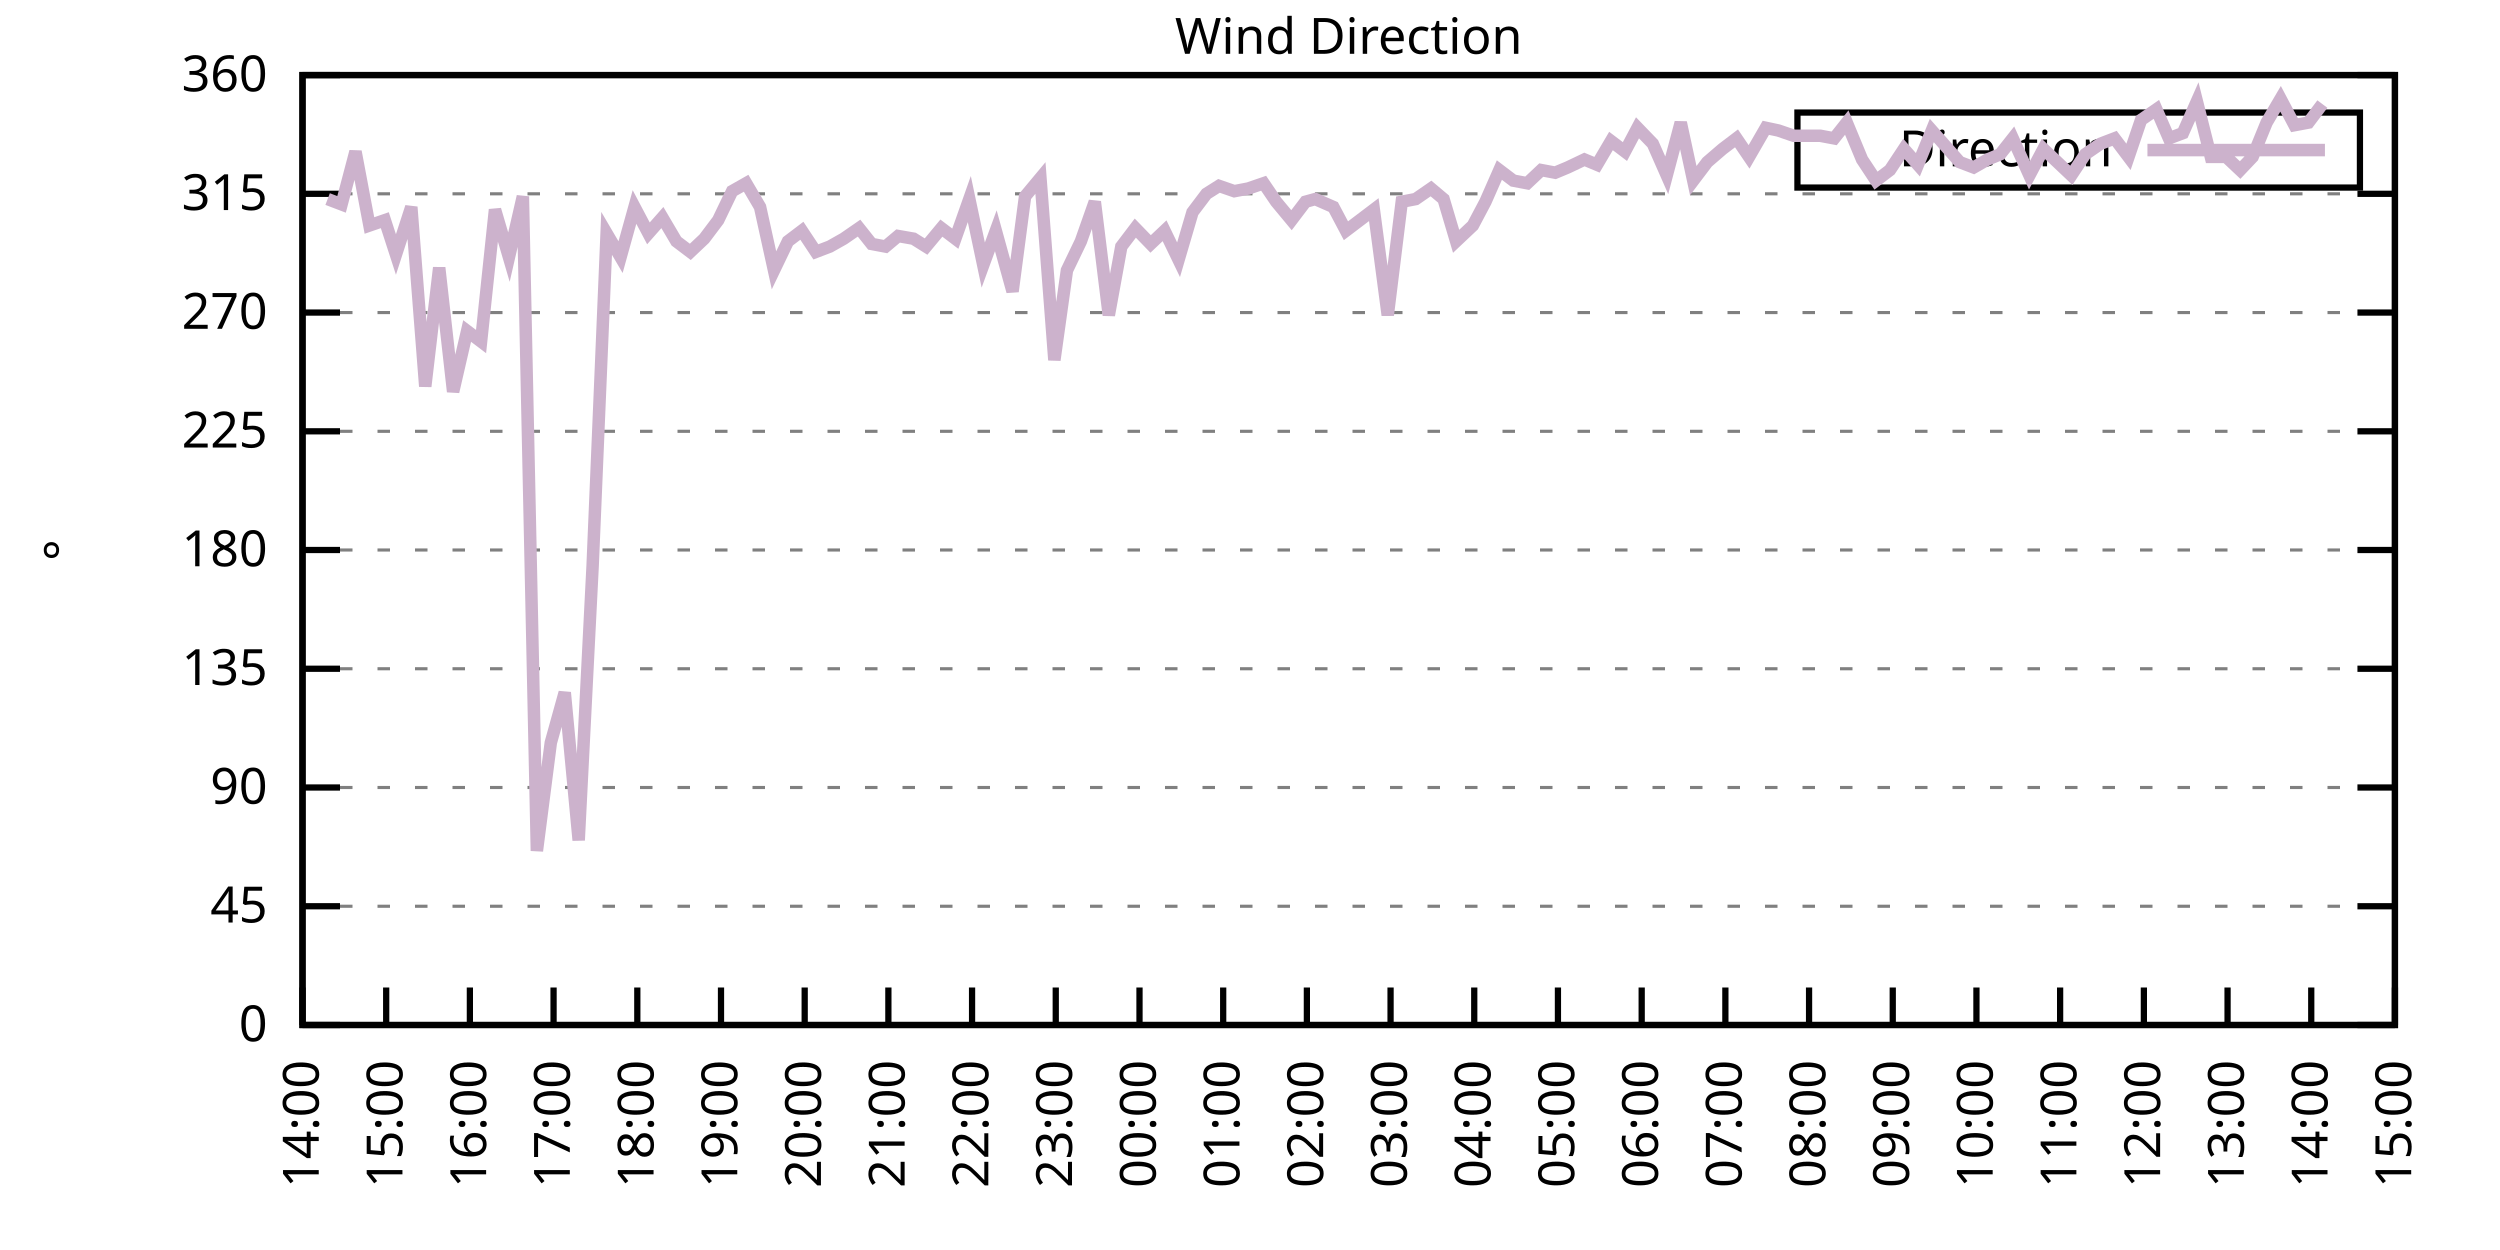
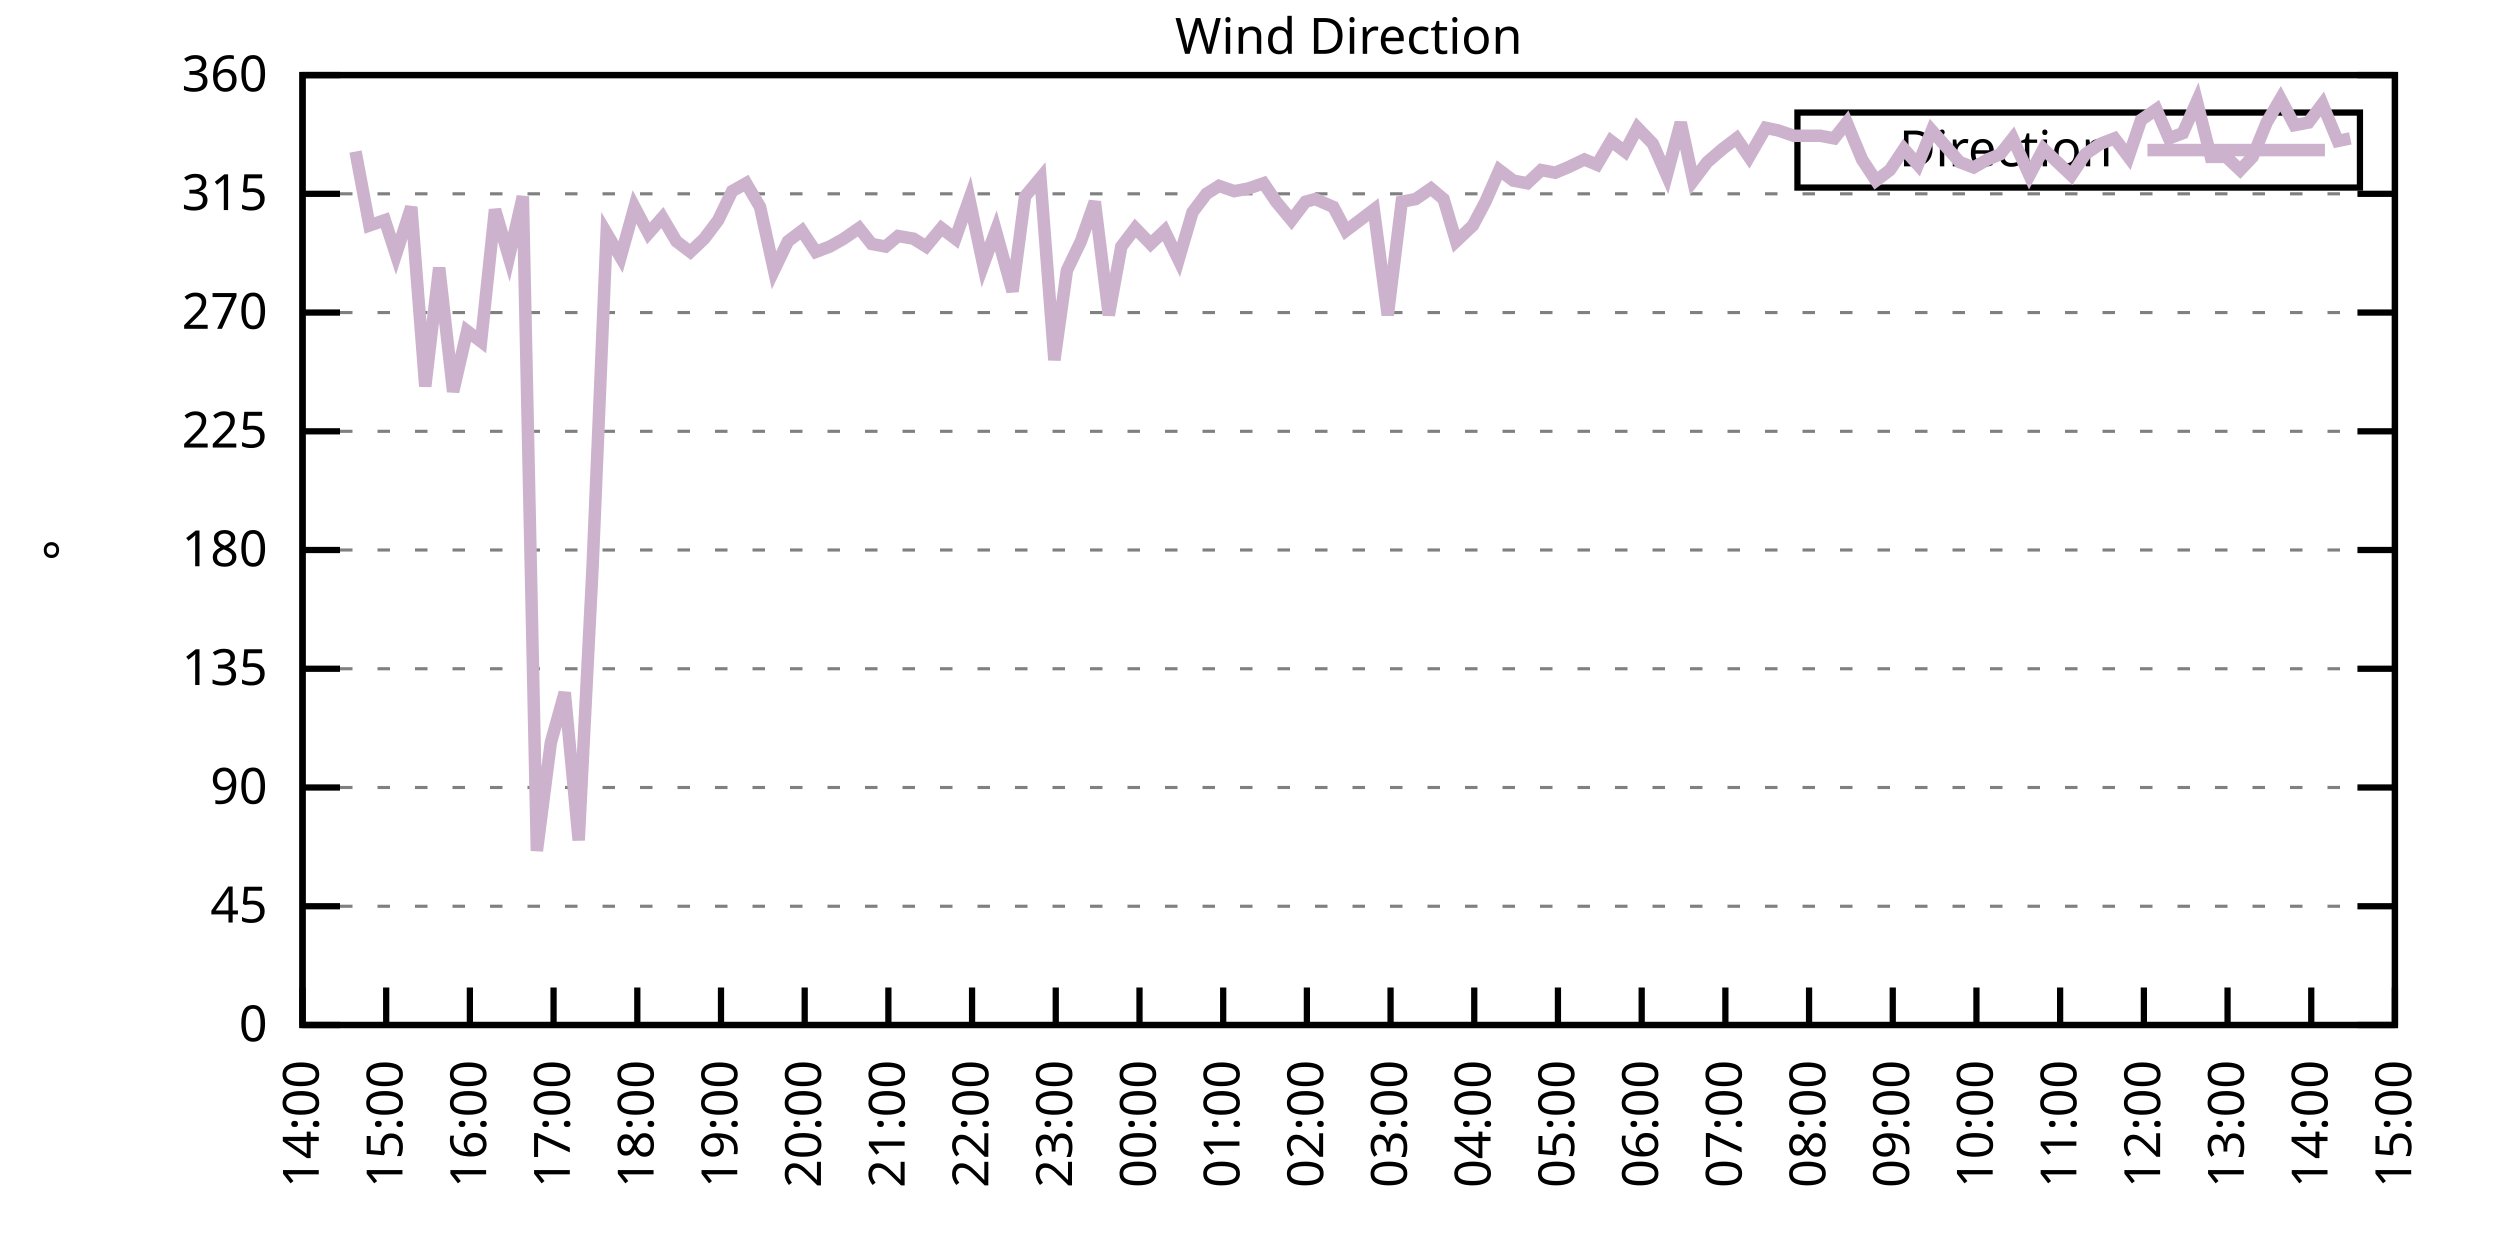
<svg xmlns="http://www.w3.org/2000/svg" xmlns:xlink="http://www.w3.org/1999/xlink" width="400" height="200" viewBox="0 0 400 200">
  <g id="gnuplot_canvas">
    <rect x="0" y="0" width="400" height="200" fill="none" />
    <defs>
      <circle id="gpDot" r="0.5" stroke-width="0.5" stroke="currentColor" />
      <path id="gpPt0" stroke-width="0.333" stroke="currentColor" d="M-1,0 h2 M0,-1 v2" />
      <path id="gpPt1" stroke-width="0.333" stroke="currentColor" d="M-1,-1 L1,1 M1,-1 L-1,1" />
      <path id="gpPt2" stroke-width="0.333" stroke="currentColor" d="M-1,0 L1,0 M0,-1 L0,1 M-1,-1 L1,1 M-1,1 L1,-1" />
      <rect id="gpPt3" stroke-width="0.333" stroke="currentColor" x="-1" y="-1" width="2" height="2" />
      <rect id="gpPt4" stroke-width="0.333" stroke="currentColor" fill="currentColor" x="-1" y="-1" width="2" height="2" />
      <circle id="gpPt5" stroke-width="0.333" stroke="currentColor" cx="0" cy="0" r="1" />
      <use xlink:href="#gpPt5" id="gpPt6" fill="currentColor" stroke="none" />
      <path id="gpPt7" stroke-width="0.333" stroke="currentColor" d="M0,-1.33 L-1.33,0.67 L1.33,0.67 z" />
      <use xlink:href="#gpPt7" id="gpPt8" fill="currentColor" stroke="none" />
      <use xlink:href="#gpPt7" id="gpPt9" stroke="currentColor" transform="rotate(180)" />
      <use xlink:href="#gpPt9" id="gpPt10" fill="currentColor" stroke="none" />
      <use xlink:href="#gpPt3" id="gpPt11" stroke="currentColor" transform="rotate(45)" />
      <use xlink:href="#gpPt11" id="gpPt12" fill="currentColor" stroke="none" />
      <path id="gpPt13" stroke-width="0.333" stroke="currentColor" d="M0,1.330 L1.265,0.411 L0.782,-1.067 L-0.782,-1.076 L-1.265,0.411 z" />
      <use xlink:href="#gpPt13" id="gpPt14" fill="currentColor" stroke="none" />
      <filter id="textbox" filterUnits="objectBoundingBox" x="0" y="0" height="1" width="1">
        <feFlood flood-color="white" flood-opacity="1" result="bgnd" />
        <feComposite in="SourceGraphic" in2="bgnd" operator="atop" />
      </filter>
      <filter id="greybox" filterUnits="objectBoundingBox" x="0" y="0" height="1" width="1">
        <feFlood flood-color="lightgrey" flood-opacity="1" result="grey" />
        <feComposite in="SourceGraphic" in2="grey" operator="atop" />
      </filter>
    </defs>
    <g fill="none" color="white" stroke="currentColor" stroke-width="1.00" stroke-linecap="butt" stroke-linejoin="miter">
</g>
    <g fill="none" color="black" stroke="currentColor" stroke-width="1.00" stroke-linecap="butt" stroke-linejoin="miter">
      <g stroke="none" shape-rendering="crispEdges">
        <polygon fill="rgb(255, 255, 255)" points="48.40,164.00 383.18,164.00 383.18,12.02 48.40,12.02 " />
      </g>
    </g>
    <g fill="none" color="black" stroke="currentColor" stroke-width="1.00" stroke-linecap="butt" stroke-linejoin="miter">
</g>
    <g fill="none" color="black" stroke="black" stroke-width="0.50" stroke-linecap="butt" stroke-linejoin="miter">
</g>
    <g fill="none" color="gray" stroke="currentColor" stroke-width="0.50" stroke-linecap="butt" stroke-linejoin="miter">
      <path stroke="gray" stroke-dasharray="2,4" class="gridline" d="M48.40,164.00 L383.19,164.00  " />
    </g>
    <g fill="none" color="gray" stroke="gray" stroke-width="1.00" stroke-linecap="butt" stroke-linejoin="miter">
</g>
    <g fill="none" color="black" stroke="currentColor" stroke-width="1.00" stroke-linecap="butt" stroke-linejoin="miter">
      <path stroke="black" d="M48.40,164.00 L54.40,164.00 M383.19,164.00 L377.19,164.00  " />
      <g transform="translate(42.80,166.60)" stroke="none" fill="black" font-family="Sans" font-size="8.00" text-anchor="end">
        <text>
          <tspan font-family="Sans"> 0</tspan>
        </text>
      </g>
    </g>
    <g fill="none" color="black" stroke="currentColor" stroke-width="1.00" stroke-linecap="butt" stroke-linejoin="miter">
</g>
    <g fill="none" color="black" stroke="black" stroke-width="0.50" stroke-linecap="butt" stroke-linejoin="miter">
</g>
    <g fill="none" color="gray" stroke="currentColor" stroke-width="0.50" stroke-linecap="butt" stroke-linejoin="miter">
      <path stroke="gray" stroke-dasharray="2,4" class="gridline" d="M48.40,145.00 L383.19,145.00  " />
    </g>
    <g fill="none" color="gray" stroke="gray" stroke-width="1.00" stroke-linecap="butt" stroke-linejoin="miter">
</g>
    <g fill="none" color="black" stroke="currentColor" stroke-width="1.00" stroke-linecap="butt" stroke-linejoin="miter">
      <path stroke="black" d="M48.40,145.00 L54.40,145.00 M383.19,145.00 L377.19,145.00  " />
      <g transform="translate(42.80,147.60)" stroke="none" fill="black" font-family="Sans" font-size="8.00" text-anchor="end">
        <text>
          <tspan font-family="Sans"> 45</tspan>
        </text>
      </g>
    </g>
    <g fill="none" color="black" stroke="currentColor" stroke-width="1.00" stroke-linecap="butt" stroke-linejoin="miter">
</g>
    <g fill="none" color="black" stroke="black" stroke-width="0.50" stroke-linecap="butt" stroke-linejoin="miter">
</g>
    <g fill="none" color="gray" stroke="currentColor" stroke-width="0.50" stroke-linecap="butt" stroke-linejoin="miter">
      <path stroke="gray" stroke-dasharray="2,4" class="gridline" d="M48.40,126.00 L383.19,126.00  " />
    </g>
    <g fill="none" color="gray" stroke="gray" stroke-width="1.00" stroke-linecap="butt" stroke-linejoin="miter">
</g>
    <g fill="none" color="black" stroke="currentColor" stroke-width="1.00" stroke-linecap="butt" stroke-linejoin="miter">
      <path stroke="black" d="M48.40,126.00 L54.40,126.00 M383.19,126.00 L377.19,126.00  " />
      <g transform="translate(42.80,128.60)" stroke="none" fill="black" font-family="Sans" font-size="8.00" text-anchor="end">
        <text>
          <tspan font-family="Sans"> 90</tspan>
        </text>
      </g>
    </g>
    <g fill="none" color="black" stroke="currentColor" stroke-width="1.00" stroke-linecap="butt" stroke-linejoin="miter">
</g>
    <g fill="none" color="black" stroke="black" stroke-width="0.50" stroke-linecap="butt" stroke-linejoin="miter">
</g>
    <g fill="none" color="gray" stroke="currentColor" stroke-width="0.50" stroke-linecap="butt" stroke-linejoin="miter">
      <path stroke="gray" stroke-dasharray="2,4" class="gridline" d="M48.40,107.00 L383.19,107.00  " />
    </g>
    <g fill="none" color="gray" stroke="gray" stroke-width="1.00" stroke-linecap="butt" stroke-linejoin="miter">
</g>
    <g fill="none" color="black" stroke="currentColor" stroke-width="1.00" stroke-linecap="butt" stroke-linejoin="miter">
      <path stroke="black" d="M48.40,107.00 L54.40,107.00 M383.19,107.00 L377.19,107.00  " />
      <g transform="translate(42.80,109.60)" stroke="none" fill="black" font-family="Sans" font-size="8.00" text-anchor="end">
        <text>
          <tspan font-family="Sans"> 135</tspan>
        </text>
      </g>
    </g>
    <g fill="none" color="black" stroke="currentColor" stroke-width="1.00" stroke-linecap="butt" stroke-linejoin="miter">
</g>
    <g fill="none" color="black" stroke="black" stroke-width="0.50" stroke-linecap="butt" stroke-linejoin="miter">
</g>
    <g fill="none" color="gray" stroke="currentColor" stroke-width="0.50" stroke-linecap="butt" stroke-linejoin="miter">
      <path stroke="gray" stroke-dasharray="2,4" class="gridline" d="M48.40,88.00 L383.19,88.00  " />
    </g>
    <g fill="none" color="gray" stroke="gray" stroke-width="1.00" stroke-linecap="butt" stroke-linejoin="miter">
</g>
    <g fill="none" color="black" stroke="currentColor" stroke-width="1.00" stroke-linecap="butt" stroke-linejoin="miter">
      <path stroke="black" d="M48.40,88.00 L54.40,88.00 M383.19,88.00 L377.19,88.00  " />
      <g transform="translate(42.80,90.60)" stroke="none" fill="black" font-family="Sans" font-size="8.00" text-anchor="end">
        <text>
          <tspan font-family="Sans"> 180</tspan>
        </text>
      </g>
    </g>
    <g fill="none" color="black" stroke="currentColor" stroke-width="1.00" stroke-linecap="butt" stroke-linejoin="miter">
</g>
    <g fill="none" color="black" stroke="black" stroke-width="0.50" stroke-linecap="butt" stroke-linejoin="miter">
</g>
    <g fill="none" color="gray" stroke="currentColor" stroke-width="0.50" stroke-linecap="butt" stroke-linejoin="miter">
      <path stroke="gray" stroke-dasharray="2,4" class="gridline" d="M48.40,69.01 L383.19,69.01  " />
    </g>
    <g fill="none" color="gray" stroke="gray" stroke-width="1.00" stroke-linecap="butt" stroke-linejoin="miter">
</g>
    <g fill="none" color="black" stroke="currentColor" stroke-width="1.00" stroke-linecap="butt" stroke-linejoin="miter">
      <path stroke="black" d="M48.40,69.01 L54.40,69.01 M383.19,69.01 L377.19,69.01  " />
      <g transform="translate(42.80,71.61)" stroke="none" fill="black" font-family="Sans" font-size="8.00" text-anchor="end">
        <text>
          <tspan font-family="Sans"> 225</tspan>
        </text>
      </g>
    </g>
    <g fill="none" color="black" stroke="currentColor" stroke-width="1.00" stroke-linecap="butt" stroke-linejoin="miter">
</g>
    <g fill="none" color="black" stroke="black" stroke-width="0.50" stroke-linecap="butt" stroke-linejoin="miter">
</g>
    <g fill="none" color="gray" stroke="currentColor" stroke-width="0.50" stroke-linecap="butt" stroke-linejoin="miter">
      <path stroke="gray" stroke-dasharray="2,4" class="gridline" d="M48.40,50.01 L383.19,50.01  " />
    </g>
    <g fill="none" color="gray" stroke="gray" stroke-width="1.00" stroke-linecap="butt" stroke-linejoin="miter">
</g>
    <g fill="none" color="black" stroke="currentColor" stroke-width="1.00" stroke-linecap="butt" stroke-linejoin="miter">
      <path stroke="black" d="M48.40,50.01 L54.40,50.01 M383.19,50.01 L377.19,50.01  " />
      <g transform="translate(42.80,52.61)" stroke="none" fill="black" font-family="Sans" font-size="8.00" text-anchor="end">
        <text>
          <tspan font-family="Sans"> 270</tspan>
        </text>
      </g>
    </g>
    <g fill="none" color="black" stroke="currentColor" stroke-width="1.00" stroke-linecap="butt" stroke-linejoin="miter">
</g>
    <g fill="none" color="black" stroke="black" stroke-width="0.50" stroke-linecap="butt" stroke-linejoin="miter">
</g>
    <g fill="none" color="gray" stroke="currentColor" stroke-width="0.50" stroke-linecap="butt" stroke-linejoin="miter">
      <path stroke="gray" stroke-dasharray="2,4" class="gridline" d="M48.40,31.01 L383.19,31.01  " />
    </g>
    <g fill="none" color="gray" stroke="gray" stroke-width="1.00" stroke-linecap="butt" stroke-linejoin="miter">
</g>
    <g fill="none" color="black" stroke="currentColor" stroke-width="1.00" stroke-linecap="butt" stroke-linejoin="miter">
      <path stroke="black" d="M48.40,31.01 L54.40,31.01 M383.19,31.01 L377.19,31.01  " />
      <g transform="translate(42.80,33.61)" stroke="none" fill="black" font-family="Sans" font-size="8.00" text-anchor="end">
        <text>
          <tspan font-family="Sans"> 315</tspan>
        </text>
      </g>
    </g>
    <g fill="none" color="black" stroke="currentColor" stroke-width="1.00" stroke-linecap="butt" stroke-linejoin="miter">
</g>
    <g fill="none" color="black" stroke="black" stroke-width="0.50" stroke-linecap="butt" stroke-linejoin="miter">
</g>
    <g fill="none" color="gray" stroke="currentColor" stroke-width="0.50" stroke-linecap="butt" stroke-linejoin="miter">
      <path stroke="gray" stroke-dasharray="2,4" class="gridline" d="M48.40,12.01 L383.19,12.01  " />
    </g>
    <g fill="none" color="gray" stroke="gray" stroke-width="1.00" stroke-linecap="butt" stroke-linejoin="miter">
</g>
    <g fill="none" color="black" stroke="currentColor" stroke-width="1.00" stroke-linecap="butt" stroke-linejoin="miter">
      <path stroke="black" d="M48.40,12.01 L54.40,12.01 M383.19,12.01 L377.19,12.01  " />
      <g transform="translate(42.80,14.61)" stroke="none" fill="black" font-family="Sans" font-size="8.00" text-anchor="end">
        <text>
          <tspan font-family="Sans"> 360</tspan>
        </text>
      </g>
    </g>
    <g fill="none" color="black" stroke="currentColor" stroke-width="1.00" stroke-linecap="butt" stroke-linejoin="miter">
      <path stroke="black" d="M48.40,164.00 L48.40,158.00  " />
      <g transform="translate(51.00,169.60) rotate(270.00)" stroke="none" fill="black" font-family="Sans" font-size="8.00" text-anchor="end">
        <text>
          <tspan font-family="Sans">14:00</tspan>
        </text>
      </g>
    </g>
    <g fill="none" color="black" stroke="currentColor" stroke-width="1.00" stroke-linecap="butt" stroke-linejoin="miter">
      <path stroke="black" d="M61.79,164.00 L61.79,158.00  " />
      <g transform="translate(64.39,169.60) rotate(270.00)" stroke="none" fill="black" font-family="Sans" font-size="8.00" text-anchor="end">
        <text>
          <tspan font-family="Sans">15:00</tspan>
        </text>
      </g>
    </g>
    <g fill="none" color="black" stroke="currentColor" stroke-width="1.00" stroke-linecap="butt" stroke-linejoin="miter">
      <path stroke="black" d="M75.18,164.00 L75.18,158.00  " />
      <g transform="translate(77.78,169.60) rotate(270.00)" stroke="none" fill="black" font-family="Sans" font-size="8.00" text-anchor="end">
        <text>
          <tspan font-family="Sans">16:00</tspan>
        </text>
      </g>
    </g>
    <g fill="none" color="black" stroke="currentColor" stroke-width="1.00" stroke-linecap="butt" stroke-linejoin="miter">
      <path stroke="black" d="M88.57,164.00 L88.57,158.00  " />
      <g transform="translate(91.17,169.60) rotate(270.00)" stroke="none" fill="black" font-family="Sans" font-size="8.00" text-anchor="end">
        <text>
          <tspan font-family="Sans">17:00</tspan>
        </text>
      </g>
    </g>
    <g fill="none" color="black" stroke="currentColor" stroke-width="1.00" stroke-linecap="butt" stroke-linejoin="miter">
      <path stroke="black" d="M101.97,164.00 L101.97,158.00  " />
      <g transform="translate(104.57,169.60) rotate(270.00)" stroke="none" fill="black" font-family="Sans" font-size="8.00" text-anchor="end">
        <text>
          <tspan font-family="Sans">18:00</tspan>
        </text>
      </g>
    </g>
    <g fill="none" color="black" stroke="currentColor" stroke-width="1.00" stroke-linecap="butt" stroke-linejoin="miter">
      <path stroke="black" d="M115.36,164.00 L115.36,158.00  " />
      <g transform="translate(117.96,169.60) rotate(270.00)" stroke="none" fill="black" font-family="Sans" font-size="8.00" text-anchor="end">
        <text>
          <tspan font-family="Sans">19:00</tspan>
        </text>
      </g>
    </g>
    <g fill="none" color="black" stroke="currentColor" stroke-width="1.00" stroke-linecap="butt" stroke-linejoin="miter">
      <path stroke="black" d="M128.75,164.00 L128.75,158.00  " />
      <g transform="translate(131.35,169.60) rotate(270.00)" stroke="none" fill="black" font-family="Sans" font-size="8.00" text-anchor="end">
        <text>
          <tspan font-family="Sans">20:00</tspan>
        </text>
      </g>
    </g>
    <g fill="none" color="black" stroke="currentColor" stroke-width="1.00" stroke-linecap="butt" stroke-linejoin="miter">
      <path stroke="black" d="M142.14,164.00 L142.14,158.00  " />
      <g transform="translate(144.74,169.60) rotate(270.00)" stroke="none" fill="black" font-family="Sans" font-size="8.00" text-anchor="end">
        <text>
          <tspan font-family="Sans">21:00</tspan>
        </text>
      </g>
    </g>
    <g fill="none" color="black" stroke="currentColor" stroke-width="1.00" stroke-linecap="butt" stroke-linejoin="miter">
      <path stroke="black" d="M155.53,164.00 L155.53,158.00  " />
      <g transform="translate(158.13,169.60) rotate(270.00)" stroke="none" fill="black" font-family="Sans" font-size="8.00" text-anchor="end">
        <text>
          <tspan font-family="Sans">22:00</tspan>
        </text>
      </g>
    </g>
    <g fill="none" color="black" stroke="currentColor" stroke-width="1.00" stroke-linecap="butt" stroke-linejoin="miter">
      <path stroke="black" d="M168.92,164.00 L168.92,158.00  " />
      <g transform="translate(171.52,169.60) rotate(270.00)" stroke="none" fill="black" font-family="Sans" font-size="8.00" text-anchor="end">
        <text>
          <tspan font-family="Sans">23:00</tspan>
        </text>
      </g>
    </g>
    <g fill="none" color="black" stroke="currentColor" stroke-width="1.00" stroke-linecap="butt" stroke-linejoin="miter">
      <path stroke="black" d="M182.32,164.00 L182.32,158.00  " />
      <g transform="translate(184.92,169.60) rotate(270.00)" stroke="none" fill="black" font-family="Sans" font-size="8.00" text-anchor="end">
        <text>
          <tspan font-family="Sans">00:00</tspan>
        </text>
      </g>
    </g>
    <g fill="none" color="black" stroke="currentColor" stroke-width="1.00" stroke-linecap="butt" stroke-linejoin="miter">
      <path stroke="black" d="M195.71,164.00 L195.71,158.00  " />
      <g transform="translate(198.31,169.60) rotate(270.00)" stroke="none" fill="black" font-family="Sans" font-size="8.00" text-anchor="end">
        <text>
          <tspan font-family="Sans">01:00</tspan>
        </text>
      </g>
    </g>
    <g fill="none" color="black" stroke="currentColor" stroke-width="1.00" stroke-linecap="butt" stroke-linejoin="miter">
      <path stroke="black" d="M209.10,164.00 L209.10,158.00  " />
      <g transform="translate(211.70,169.60) rotate(270.00)" stroke="none" fill="black" font-family="Sans" font-size="8.00" text-anchor="end">
        <text>
          <tspan font-family="Sans">02:00</tspan>
        </text>
      </g>
    </g>
    <g fill="none" color="black" stroke="currentColor" stroke-width="1.00" stroke-linecap="butt" stroke-linejoin="miter">
      <path stroke="black" d="M222.49,164.00 L222.49,158.00  " />
      <g transform="translate(225.09,169.60) rotate(270.00)" stroke="none" fill="black" font-family="Sans" font-size="8.00" text-anchor="end">
        <text>
          <tspan font-family="Sans">03:00</tspan>
        </text>
      </g>
    </g>
    <g fill="none" color="black" stroke="currentColor" stroke-width="1.00" stroke-linecap="butt" stroke-linejoin="miter">
      <path stroke="black" d="M235.88,164.00 L235.88,158.00  " />
      <g transform="translate(238.48,169.60) rotate(270.00)" stroke="none" fill="black" font-family="Sans" font-size="8.00" text-anchor="end">
        <text>
          <tspan font-family="Sans">04:00</tspan>
        </text>
      </g>
    </g>
    <g fill="none" color="black" stroke="currentColor" stroke-width="1.00" stroke-linecap="butt" stroke-linejoin="miter">
      <path stroke="black" d="M249.27,164.00 L249.27,158.00  " />
      <g transform="translate(251.87,169.60) rotate(270.00)" stroke="none" fill="black" font-family="Sans" font-size="8.00" text-anchor="end">
        <text>
          <tspan font-family="Sans">05:00</tspan>
        </text>
      </g>
    </g>
    <g fill="none" color="black" stroke="currentColor" stroke-width="1.00" stroke-linecap="butt" stroke-linejoin="miter">
      <path stroke="black" d="M262.67,164.00 L262.67,158.00  " />
      <g transform="translate(265.27,169.60) rotate(270.00)" stroke="none" fill="black" font-family="Sans" font-size="8.00" text-anchor="end">
        <text>
          <tspan font-family="Sans">06:00</tspan>
        </text>
      </g>
    </g>
    <g fill="none" color="black" stroke="currentColor" stroke-width="1.00" stroke-linecap="butt" stroke-linejoin="miter">
      <path stroke="black" d="M276.06,164.00 L276.06,158.00  " />
      <g transform="translate(278.66,169.60) rotate(270.00)" stroke="none" fill="black" font-family="Sans" font-size="8.00" text-anchor="end">
        <text>
          <tspan font-family="Sans">07:00</tspan>
        </text>
      </g>
    </g>
    <g fill="none" color="black" stroke="currentColor" stroke-width="1.00" stroke-linecap="butt" stroke-linejoin="miter">
      <path stroke="black" d="M289.45,164.00 L289.45,158.00  " />
      <g transform="translate(292.05,169.60) rotate(270.00)" stroke="none" fill="black" font-family="Sans" font-size="8.00" text-anchor="end">
        <text>
          <tspan font-family="Sans">08:00</tspan>
        </text>
      </g>
    </g>
    <g fill="none" color="black" stroke="currentColor" stroke-width="1.00" stroke-linecap="butt" stroke-linejoin="miter">
      <path stroke="black" d="M302.84,164.00 L302.84,158.00  " />
      <g transform="translate(305.44,169.60) rotate(270.00)" stroke="none" fill="black" font-family="Sans" font-size="8.00" text-anchor="end">
        <text>
          <tspan font-family="Sans">09:00</tspan>
        </text>
      </g>
    </g>
    <g fill="none" color="black" stroke="currentColor" stroke-width="1.00" stroke-linecap="butt" stroke-linejoin="miter">
      <path stroke="black" d="M316.23,164.00 L316.23,158.00  " />
      <g transform="translate(318.83,169.60) rotate(270.00)" stroke="none" fill="black" font-family="Sans" font-size="8.00" text-anchor="end">
        <text>
          <tspan font-family="Sans">10:00</tspan>
        </text>
      </g>
    </g>
    <g fill="none" color="black" stroke="currentColor" stroke-width="1.00" stroke-linecap="butt" stroke-linejoin="miter">
      <path stroke="black" d="M329.62,164.00 L329.62,158.00  " />
      <g transform="translate(332.22,169.60) rotate(270.00)" stroke="none" fill="black" font-family="Sans" font-size="8.00" text-anchor="end">
        <text>
          <tspan font-family="Sans">11:00</tspan>
        </text>
      </g>
    </g>
    <g fill="none" color="black" stroke="currentColor" stroke-width="1.00" stroke-linecap="butt" stroke-linejoin="miter">
      <path stroke="black" d="M343.02,164.00 L343.02,158.00  " />
      <g transform="translate(345.62,169.60) rotate(270.00)" stroke="none" fill="black" font-family="Sans" font-size="8.00" text-anchor="end">
        <text>
          <tspan font-family="Sans">12:00</tspan>
        </text>
      </g>
    </g>
    <g fill="none" color="black" stroke="currentColor" stroke-width="1.00" stroke-linecap="butt" stroke-linejoin="miter">
      <path stroke="black" d="M356.41,164.00 L356.41,158.00  " />
      <g transform="translate(359.01,169.60) rotate(270.00)" stroke="none" fill="black" font-family="Sans" font-size="8.00" text-anchor="end">
        <text>
          <tspan font-family="Sans">13:00</tspan>
        </text>
      </g>
    </g>
    <g fill="none" color="black" stroke="currentColor" stroke-width="1.00" stroke-linecap="butt" stroke-linejoin="miter">
      <path stroke="black" d="M369.80,164.00 L369.80,158.00  " />
      <g transform="translate(372.40,169.60) rotate(270.00)" stroke="none" fill="black" font-family="Sans" font-size="8.00" text-anchor="end">
        <text>
          <tspan font-family="Sans">14:00</tspan>
        </text>
      </g>
    </g>
    <g fill="none" color="black" stroke="currentColor" stroke-width="1.00" stroke-linecap="butt" stroke-linejoin="miter">
      <path stroke="black" d="M383.19,164.00 L383.19,158.00  " />
      <g transform="translate(385.79,169.60) rotate(270.00)" stroke="none" fill="black" font-family="Sans" font-size="8.00" text-anchor="end">
        <text>
          <tspan font-family="Sans">15:00</tspan>
        </text>
      </g>
    </g>
    <g fill="none" color="black" stroke="currentColor" stroke-width="1.00" stroke-linecap="butt" stroke-linejoin="miter">
</g>
    <g fill="none" color="black" stroke="currentColor" stroke-width="1.00" stroke-linecap="butt" stroke-linejoin="miter">
      <path stroke="black" d="M48.40,12.01 L48.40,164.00 L383.19,164.00 L383.19,12.01 L48.40,12.01 Z  " />
    </g>
    <g fill="none" color="black" stroke="currentColor" stroke-width="1.00" stroke-linecap="butt" stroke-linejoin="miter">
</g>
    <g fill="none" color="black" stroke="currentColor" stroke-width="1.00" stroke-linecap="butt" stroke-linejoin="miter">
      <path stroke="black" d="M287.59,30.01 L287.59,18.01 L377.59,18.01 L377.59,30.01 L287.59,30.01 Z  " />
    </g>
    <g id="Wind_direction_plot_1">
      <g fill="none" color="white" stroke="black" stroke-width="2.00" stroke-linecap="butt" stroke-linejoin="miter">
</g>
      <g fill="none" color="black" stroke="currentColor" stroke-width="2.00" stroke-linecap="butt" stroke-linejoin="miter">
        <g transform="translate(337.99,26.61)" stroke="none" fill="black" font-family="Sans" font-size="8.00" text-anchor="end">
          <text>
            <tspan font-family="Sans">Direction</tspan>
          </text>
        </g>
      </g>
      <g fill="none" color="black" stroke="currentColor" stroke-width="2.00" stroke-linecap="butt" stroke-linejoin="miter">
-         <path stroke="rgb(204, 178, 204)" d="M343.59,24.01 L371.99,24.01 M52.42,31.85 L54.65,32.70 L56.88,24.25 L59.11,36.08 L61.57,35.23 L63.35,40.72   L65.81,33.12 L68.04,61.83 L70.27,42.83 L72.50,62.67 L74.74,52.96 L76.97,54.65 L79.20,33.54 L81.43,41.14   L83.66,31.43 L85.90,136.14 L88.13,118.83 L90.36,110.80 L92.59,134.45 L94.82,90.54 L97.06,37.34 L99.29,41.14   L101.52,33.12 L103.75,37.34 L105.98,34.81 L108.22,38.61 L110.45,40.30 L112.68,38.19 L114.91,35.23 L117.14,30.59   L119.38,29.32 L121.61,33.12 L123.84,43.25 L126.07,38.61 L128.30,36.92 L130.54,40.30 L132.77,39.45 L135.00,38.19   L137.45,36.50 L139.46,39.03 L141.69,39.45 L143.70,37.76 L146.16,38.19 L148.17,39.45 L150.62,36.50 L152.85,38.19   L155.09,31.85 L157.32,42.41 L159.33,36.92 L162.01,46.63 L164.01,31.43 L166.47,28.48 L168.70,57.61 L170.71,43.25   L172.94,38.61 L175.17,32.28 L177.41,50.43 L179.41,39.45 L181.65,36.50 L184.10,39.03 L186.33,36.92 L188.57,41.56   L190.80,33.96 L193.03,31.01 L195.04,29.74 L197.49,30.59 L199.73,30.16 L202.18,29.32 L204.19,32.28 L206.64,35.23   L208.88,32.28 L210.44,31.85 L213.34,33.12 L215.35,36.92 L217.58,35.23 L219.81,33.54 L222.04,50.43 L224.28,32.28   L226.51,31.85 L228.96,30.16 L230.97,31.85 L232.98,38.61 L235.66,36.08 L237.67,32.28 L239.90,27.21 L242.13,28.90   L244.36,29.32 L246.60,27.21 L248.83,27.63 L250.84,26.79 L253.51,25.52 L255.52,26.36 L257.76,22.56 L259.99,24.25   L262.00,20.45 L264.45,22.99 L266.68,28.05 L268.92,19.61 L270.92,28.90 L273.16,25.94 L275.61,23.83 L277.84,22.14   L279.85,25.10 L282.53,20.45 L284.54,20.88 L286.99,21.72 L289.00,21.72 L291.23,21.72 L293.47,22.14 L295.48,19.61   L297.93,25.52 L300.16,28.90 L302.39,27.21 L304.63,23.83 L306.86,26.36 L309.09,20.88 L311.32,23.41 L313.55,25.94   L315.79,26.79 L318.02,25.52 L320.03,24.68 L322.04,22.14 L324.71,28.05 L326.95,23.83 L331.41,28.05 L333.64,24.68   L336.10,22.99 L338.33,22.14 L340.56,25.10 L342.57,19.19 L345.02,17.50 L347.03,22.14 L349.26,21.30 L351.50,16.23   L353.73,25.10 L356.18,25.10 L358.42,27.21 L360.42,25.10 L362.66,19.61 L364.89,15.81 L367.12,20.03 L369.35,19.61   L371.58,16.65  " />
+         <path stroke="rgb(204, 178, 204)" d="M343.59,24.01 L371.99,24.01 M56.88,24.25 L59.11,36.08 L61.57,35.23 L63.35,40.72 L65.81,33.12 L68.04,61.83   L70.27,42.83 L72.50,62.67 L74.74,52.96 L76.97,54.65 L79.20,33.54 L81.43,41.14 L83.66,31.43 L85.90,136.14   L88.13,118.83 L90.36,110.80 L92.59,134.45 L94.82,90.54 L97.06,37.34 L99.29,41.14 L101.52,33.12 L103.75,37.34   L105.98,34.81 L108.22,38.61 L110.45,40.30 L112.68,38.19 L114.91,35.23 L117.14,30.59 L119.38,29.32 L121.61,33.12   L123.84,43.25 L126.07,38.61 L128.30,36.92 L130.54,40.30 L132.77,39.45 L135.00,38.19 L137.45,36.50 L139.46,39.03   L141.69,39.45 L143.70,37.76 L146.16,38.19 L148.17,39.45 L150.62,36.50 L152.85,38.19 L155.09,31.85 L157.32,42.41   L159.33,36.92 L162.01,46.63 L164.01,31.43 L166.47,28.48 L168.70,57.61 L170.71,43.25 L172.94,38.61 L175.17,32.28   L177.41,50.43 L179.41,39.45 L181.65,36.50 L184.10,39.03 L186.33,36.92 L188.57,41.56 L190.80,33.96 L193.03,31.01   L195.04,29.74 L197.49,30.59 L199.73,30.16 L202.18,29.32 L204.19,32.28 L206.64,35.23 L208.88,32.28 L210.44,31.85   L213.34,33.12 L215.35,36.92 L217.58,35.23 L219.81,33.54 L222.04,50.43 L224.28,32.28 L226.51,31.85 L228.96,30.16   L230.97,31.85 L232.98,38.61 L235.66,36.08 L237.67,32.28 L239.90,27.21 L242.13,28.90 L244.36,29.32 L246.60,27.21   L248.83,27.63 L250.84,26.79 L253.51,25.52 L255.52,26.36 L257.76,22.56 L259.99,24.25 L262.00,20.45 L264.45,22.99   L266.68,28.05 L268.92,19.61 L270.92,28.90 L273.16,25.94 L275.61,23.83 L277.84,22.14 L279.85,25.10 L282.53,20.45   L284.54,20.88 L286.99,21.72 L289.00,21.72 L291.23,21.72 L293.47,22.14 L295.48,19.61 L297.93,25.52 L300.16,28.90   L302.39,27.21 L304.63,23.83 L306.86,26.36 L309.09,20.88 L311.32,23.41 L313.55,25.94 L315.79,26.79 L318.02,25.52   L320.03,24.68 L322.04,22.14 L324.71,28.05 L326.95,23.83 L331.41,28.05 L333.64,24.68 L336.10,22.99 L338.33,22.14   L340.56,25.10 L342.57,19.19 L345.02,17.50 L347.03,22.14 L349.26,21.30 L351.50,16.23 L353.73,25.10 L356.18,25.10   L358.42,27.21 L360.42,25.10 L362.66,19.61 L364.89,15.81 L367.12,20.03 L369.35,19.61 L371.58,16.65 L374.04,22.56   L376.05,22.14  " />
      </g>
    </g>
    <g fill="none" color="black" stroke="currentColor" stroke-width="2.00" stroke-linecap="butt" stroke-linejoin="miter">
</g>
    <g fill="none" color="black" stroke="black" stroke-width="1.00" stroke-linecap="butt" stroke-linejoin="miter">
</g>
    <g fill="none" color="black" stroke="currentColor" stroke-width="1.00" stroke-linecap="butt" stroke-linejoin="miter">
      <path stroke="black" d="M48.40,12.01 L48.40,164.00 L383.19,164.00 L383.19,12.01 L48.40,12.01 Z  " />
      <g transform="translate(12.80,88.01) rotate(270.00)" stroke="none" fill="black" font-family="Sans" font-size="8.00" text-anchor="middle">
        <text>
          <tspan font-family="Sans">°</tspan>
        </text>
      </g>
    </g>
    <g fill="none" color="black" stroke="currentColor" stroke-width="1.00" stroke-linecap="butt" stroke-linejoin="miter">
</g>
    <g fill="none" color="black" stroke="currentColor" stroke-width="1.00" stroke-linecap="butt" stroke-linejoin="miter">
      <g transform="translate(215.79,8.61)" stroke="none" fill="black" font-family="Sans" font-size="8.00" text-anchor="middle">
        <text>
          <tspan font-family="Sans">Wind Direction</tspan>
        </text>
      </g>
    </g>
    <g fill="none" color="black" stroke="currentColor" stroke-width="1.00" stroke-linecap="butt" stroke-linejoin="miter">
</g>
  </g>
</svg>
